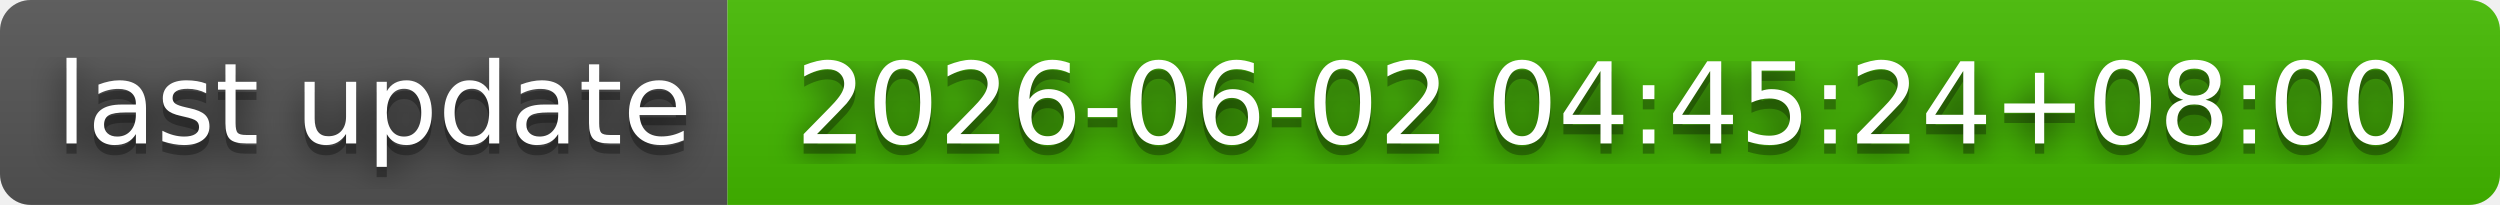
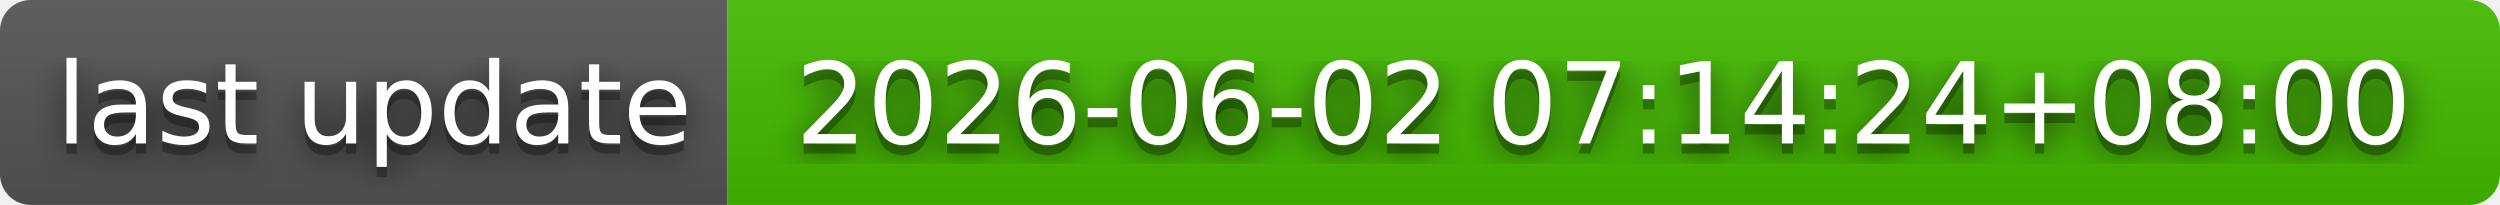
- <svg xmlns="http://www.w3.org/2000/svg" width="244" height="20" role="img" aria-label="last update: 2026-06-02 04:45:24+08:00">
+ <svg xmlns="http://www.w3.org/2000/svg" width="244" height="20" role="img" aria-label="last update: 2026-06-02 07:14:24+08:00">
  <filter id="blur">
    <feGaussianBlur in="SourceGraphic" stdDeviation="16" />
  </filter>
  <linearGradient id="s" x2="0" y2="100%">
    <stop offset="0" stop-color="#bbb" stop-opacity=".1" />
    <stop offset="1" stop-opacity=".1" />
  </linearGradient>
  <clipPath id="r">
    <rect width="244" height="20" rx="3" fill="#fff" />
  </clipPath>
  <g clip-path="url(#r)">
    <rect width="71" height="20" fill="#555" />
    <rect x="71" width="173" height="20" fill="#4b0" />
    <rect width="244" height="20" fill="url(#s)" />
  </g>
  <g fill="#fff" text-anchor="middle" font-family="Verdana,Geneva,DejaVu Sans,sans-serif" text-rendering="geometricPrecision" font-size="110">
    <text aria-hidden="true" x="365" y="150" fill="#010101" fill-opacity=".80" filter="url(#blur)" transform="scale(.1)" textLength="610">last update</text>
    <text aria-hidden="true" x="365" y="150" fill="#010101" fill-opacity=".3" transform="scale(.1)" textLength="610">last update</text>
    <text x="365" y="140" transform="scale(.1)" fill="#fff" textLength="610">last update</text>
-     <text aria-hidden="true" x="1565" y="150" fill="#010101" fill-opacity=".80" filter="url(#blur)" transform="scale(.1)" textLength="1630">2026-06-02 04:45:24+08:00</text>
-     <text aria-hidden="true" x="1565" y="150" fill="#010101" fill-opacity=".3" transform="scale(.1)" textLength="1630">2026-06-02 04:45:24+08:00</text>
-     <text x="1565" y="140" transform="scale(.1)" fill="#fff" textLength="1630">2026-06-02 04:45:24+08:00</text>
+     <text aria-hidden="true" x="1565" y="150" fill="#010101" fill-opacity=".80" filter="url(#blur)" transform="scale(.1)" textLength="1630">2026-06-02 07:14:24+08:00</text>
+     <text aria-hidden="true" x="1565" y="150" fill="#010101" fill-opacity=".3" transform="scale(.1)" textLength="1630">2026-06-02 07:14:24+08:00</text>
+     <text x="1565" y="140" transform="scale(.1)" fill="#fff" textLength="1630">2026-06-02 07:14:24+08:00</text>
  </g>
</svg>
